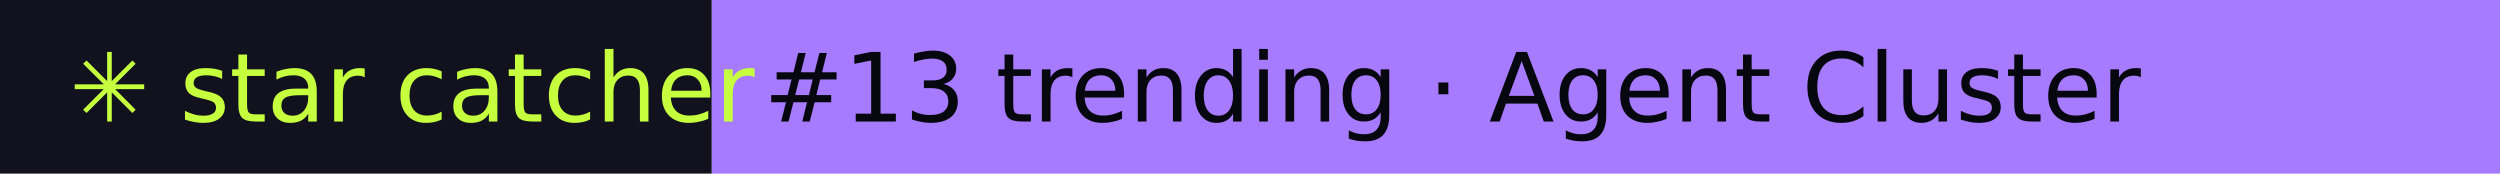
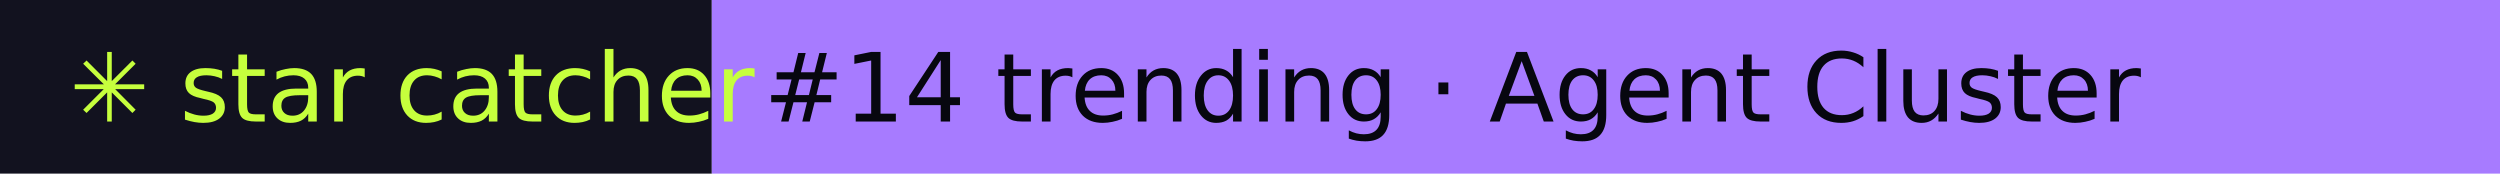
- <svg xmlns="http://www.w3.org/2000/svg" width="288" height="20" role="img" aria-label="star catcher: #13 trending · Agent Cluster">
+ <svg xmlns="http://www.w3.org/2000/svg" width="288" height="20" role="img" aria-label="star catcher: #14 trending · Agent Cluster">
  <rect width="82" height="20" fill="#12121F" />
  <rect x="82" width="206" height="20" fill="#A77BFF" />
  <g font-family="Verdana,DejaVu Sans,sans-serif" font-size="11">
    <text x="8" y="14" fill="#C6FF3D">✳ star catcher</text>
-     <text x="88" y="14" fill="#07070F">#13 trending · Agent Cluster</text>
+     <text x="88" y="14" fill="#07070F">#14 trending · Agent Cluster</text>
  </g>
</svg>
